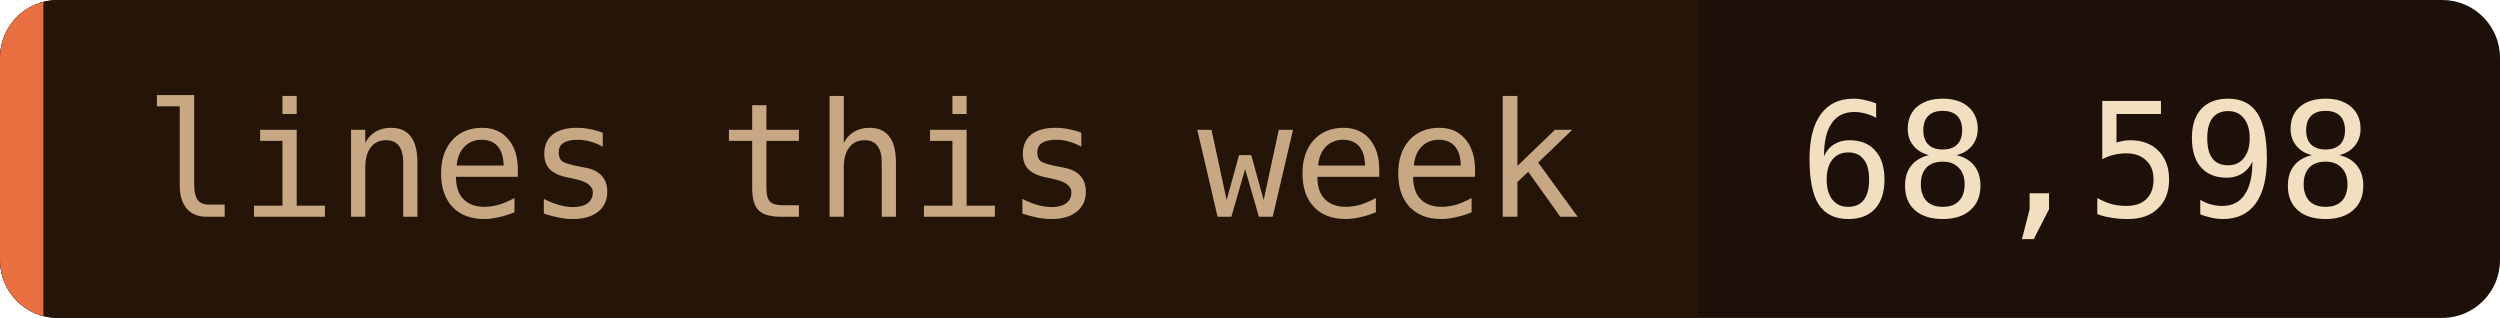
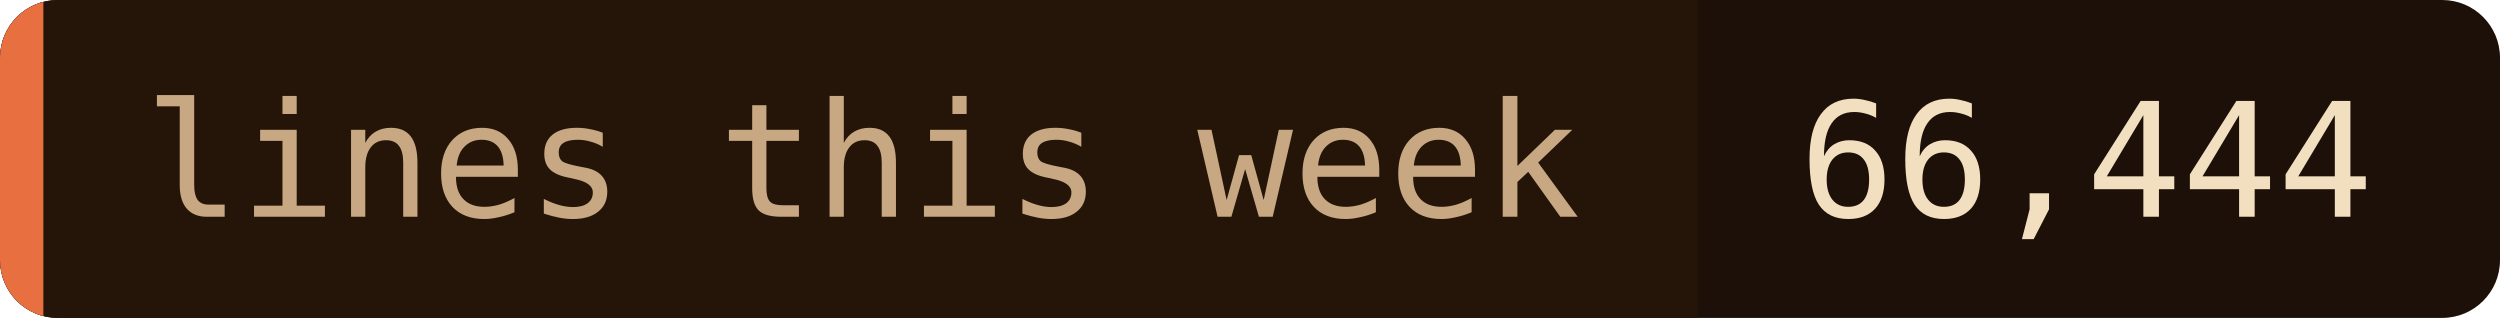
- <svg xmlns="http://www.w3.org/2000/svg" width="173" height="22" role="img" aria-label="lines this week: 68,598">
+ <svg xmlns="http://www.w3.org/2000/svg" width="173" height="22" role="img" aria-label="lines this week: 66,444">
  <clipPath id="c">
    <rect width="173" height="22" rx="4" />
  </clipPath>
  <g clip-path="url(#c)">
    <rect width="173" height="22" fill="#1c1008" />
    <rect width="117.5" height="22" fill="#241508" />
    <rect width="3" height="22" fill="#e87040" />
  </g>
  <g font-family="'JetBrains Mono', 'Fira Code', ui-monospace, SFMono-Regular, Menlo, monospace" font-size="11">
    <text x="10" y="15" fill="#c8a882">lines this week</text>
-     <text x="124.5" y="15" fill="#f2dfc0">68,598</text>
+     <text x="124.5" y="15" fill="#f2dfc0">66,444</text>
  </g>
</svg>
